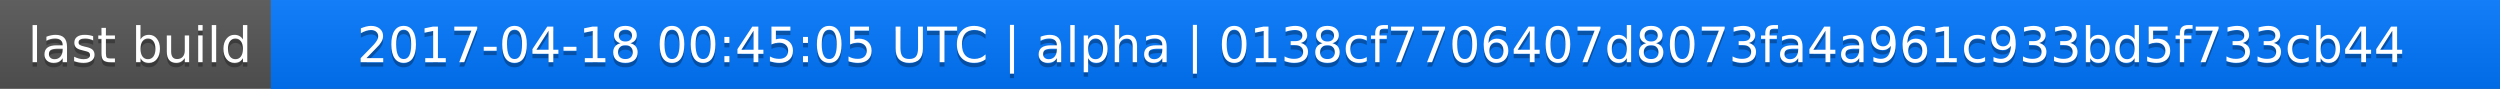
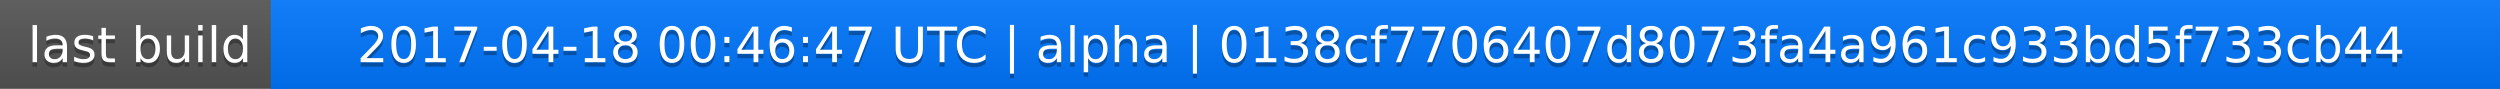
<svg xmlns="http://www.w3.org/2000/svg" width="563" height="20">
  <linearGradient id="a" x2="0" y2="100%">
    <stop offset="0" stop-color="#bbb" stop-opacity=".1" />
    <stop offset="1" stop-opacity=".1" />
  </linearGradient>
  <rect rx="0" width="563" height="20" fill="#555" />
  <rect rx="0" x="61" width="502" height="20" fill="#07f" />
  <path fill="#07f" d="M61 0h4v20h-4z" />
  <rect rx="0" width="563" height="20" fill="url(#a)" />
  <g fill="#fff" text-anchor="middle" font-family="DejaVu Sans,Verdana,Geneva,sans-serif" font-size="11">
    <text x="31.5" y="15" fill="#010101" fill-opacity=".3">last build</text>
    <text x="31.5" y="14">last build</text>
-     <text x="311" y="15" fill="#010101" fill-opacity=".3">2017-04-18 00:45:05 UTC | alpha | 0138cf7706407d8073fa4a961c933bd5f733cb44</text>
-     <text x="311" y="14">2017-04-18 00:45:05 UTC | alpha | 0138cf7706407d8073fa4a961c933bd5f733cb44</text>
+     <text x="311" y="15" fill="#010101" fill-opacity=".3">2017-04-18 00:46:47 UTC | alpha | 0138cf7706407d8073fa4a961c933bd5f733cb44</text>
+     <text x="311" y="14">2017-04-18 00:46:47 UTC | alpha | 0138cf7706407d8073fa4a961c933bd5f733cb44</text>
  </g>
</svg>
